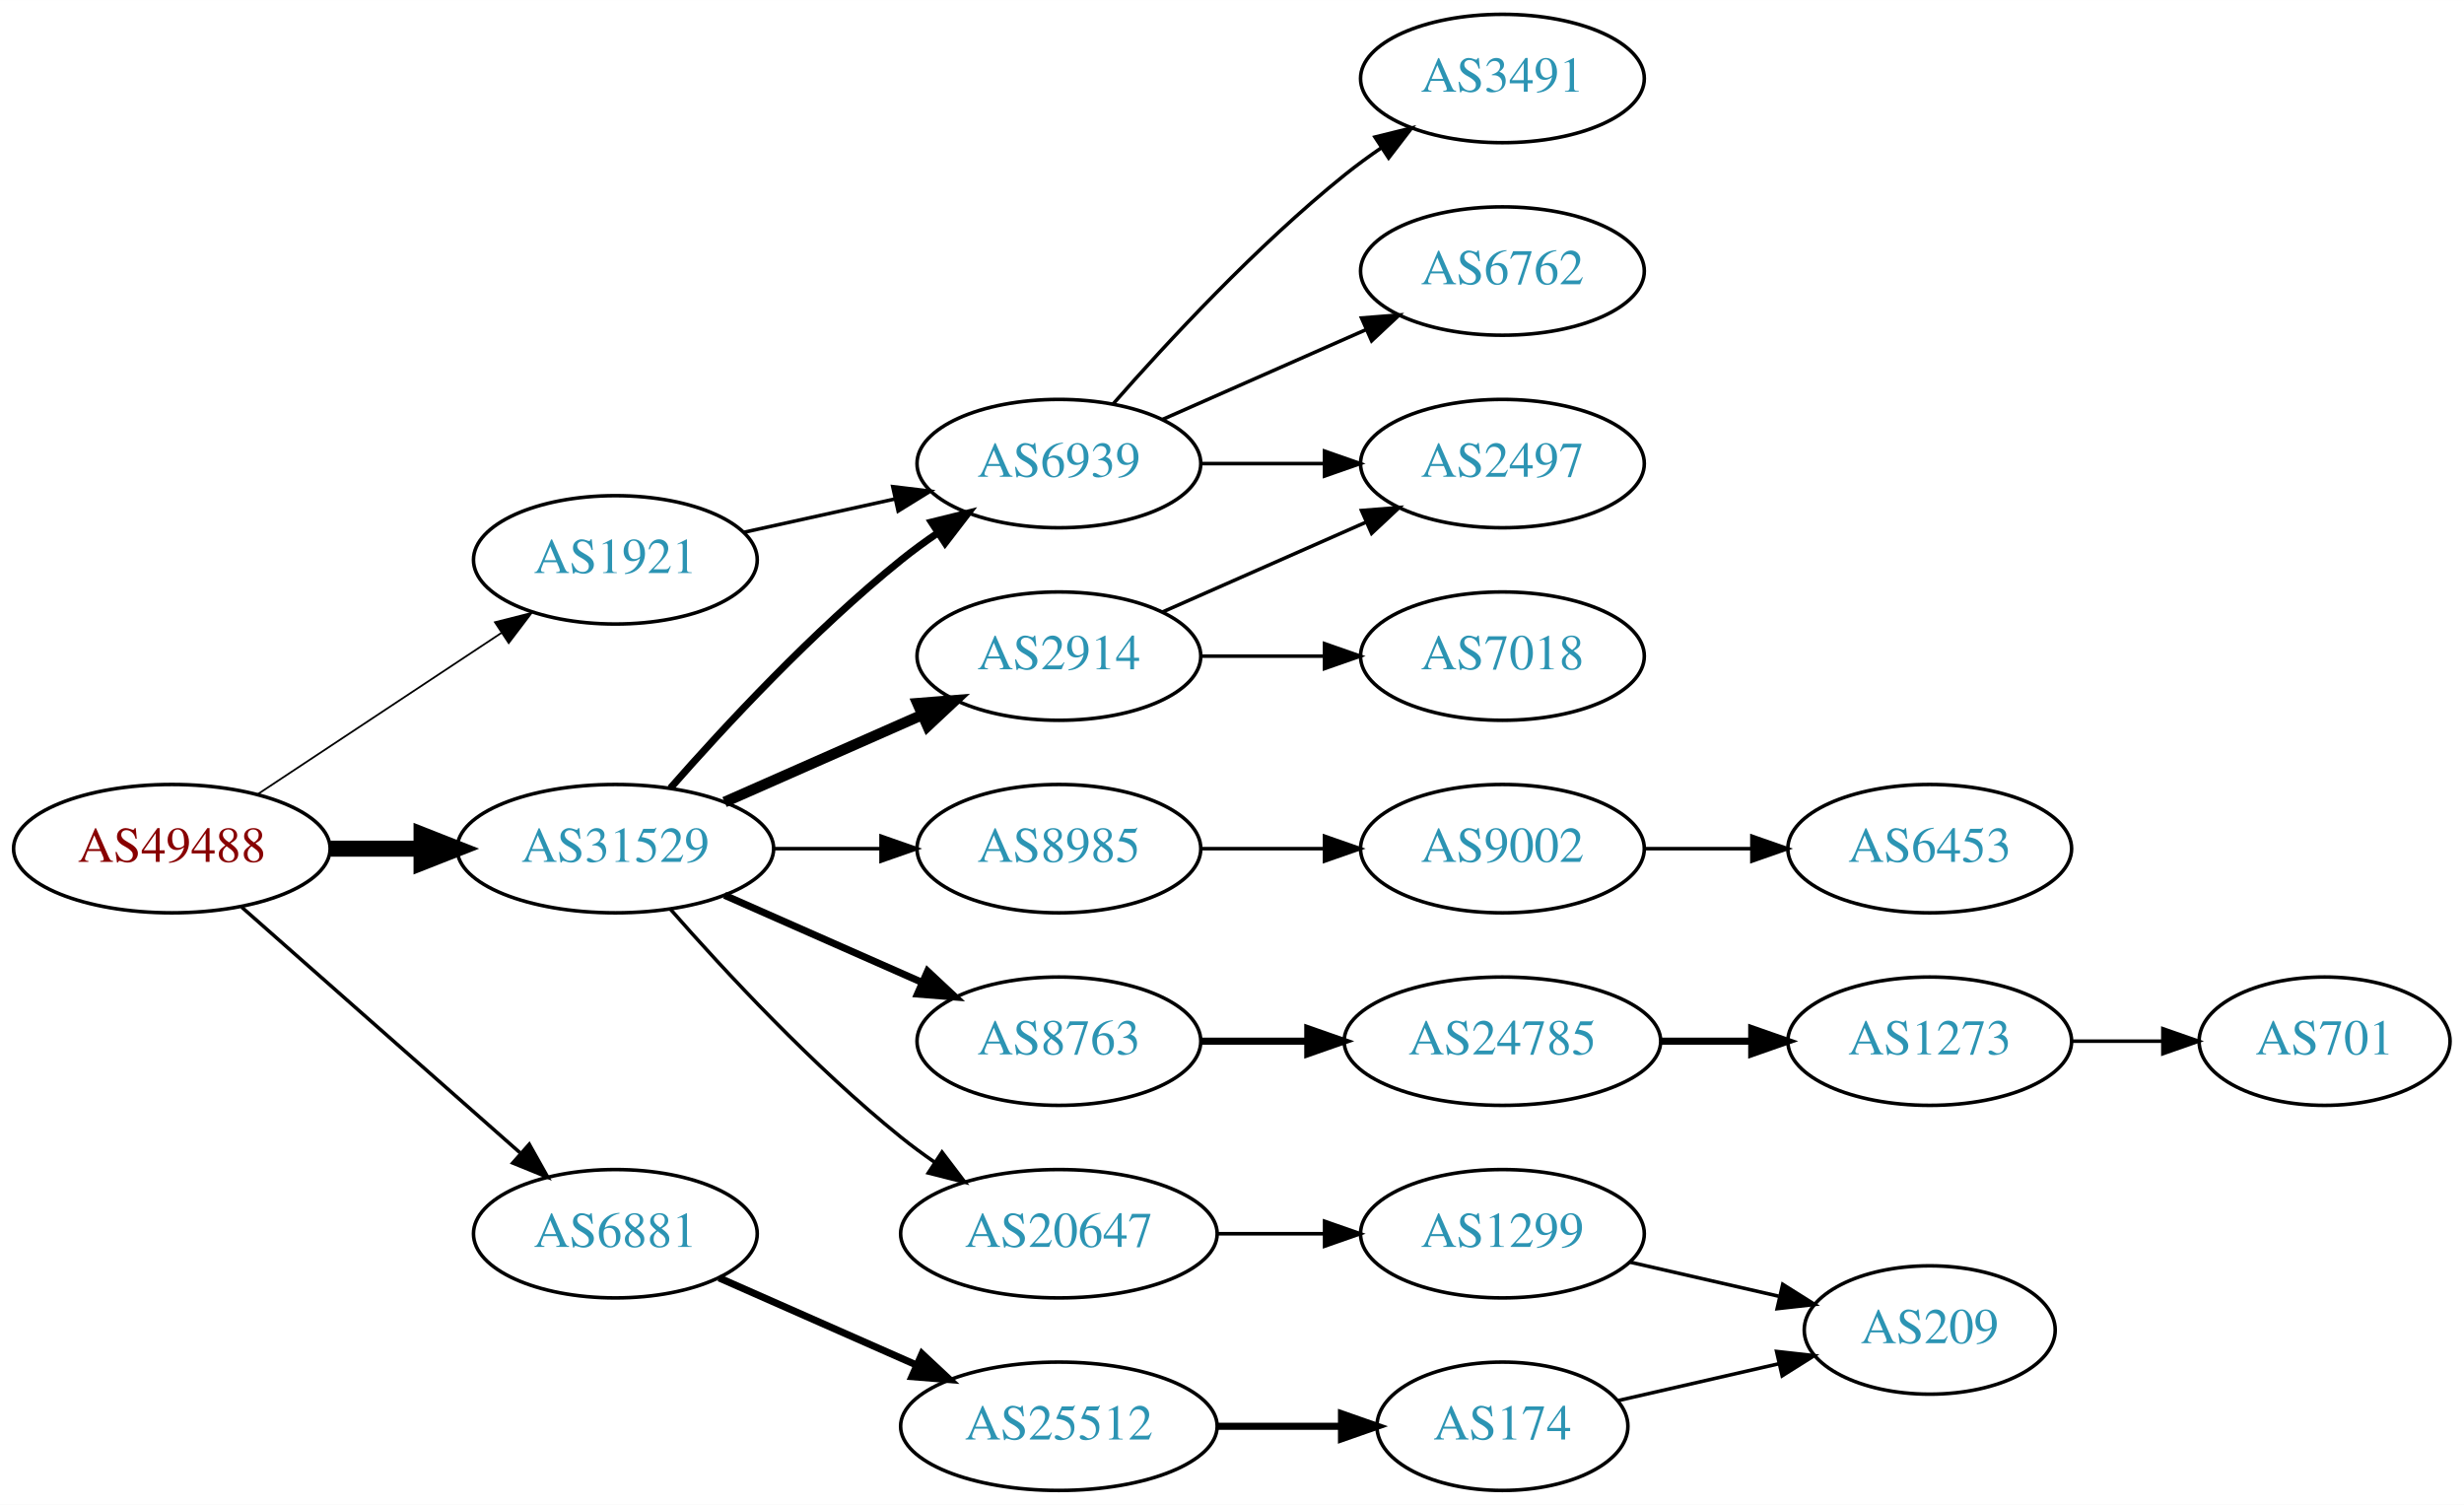
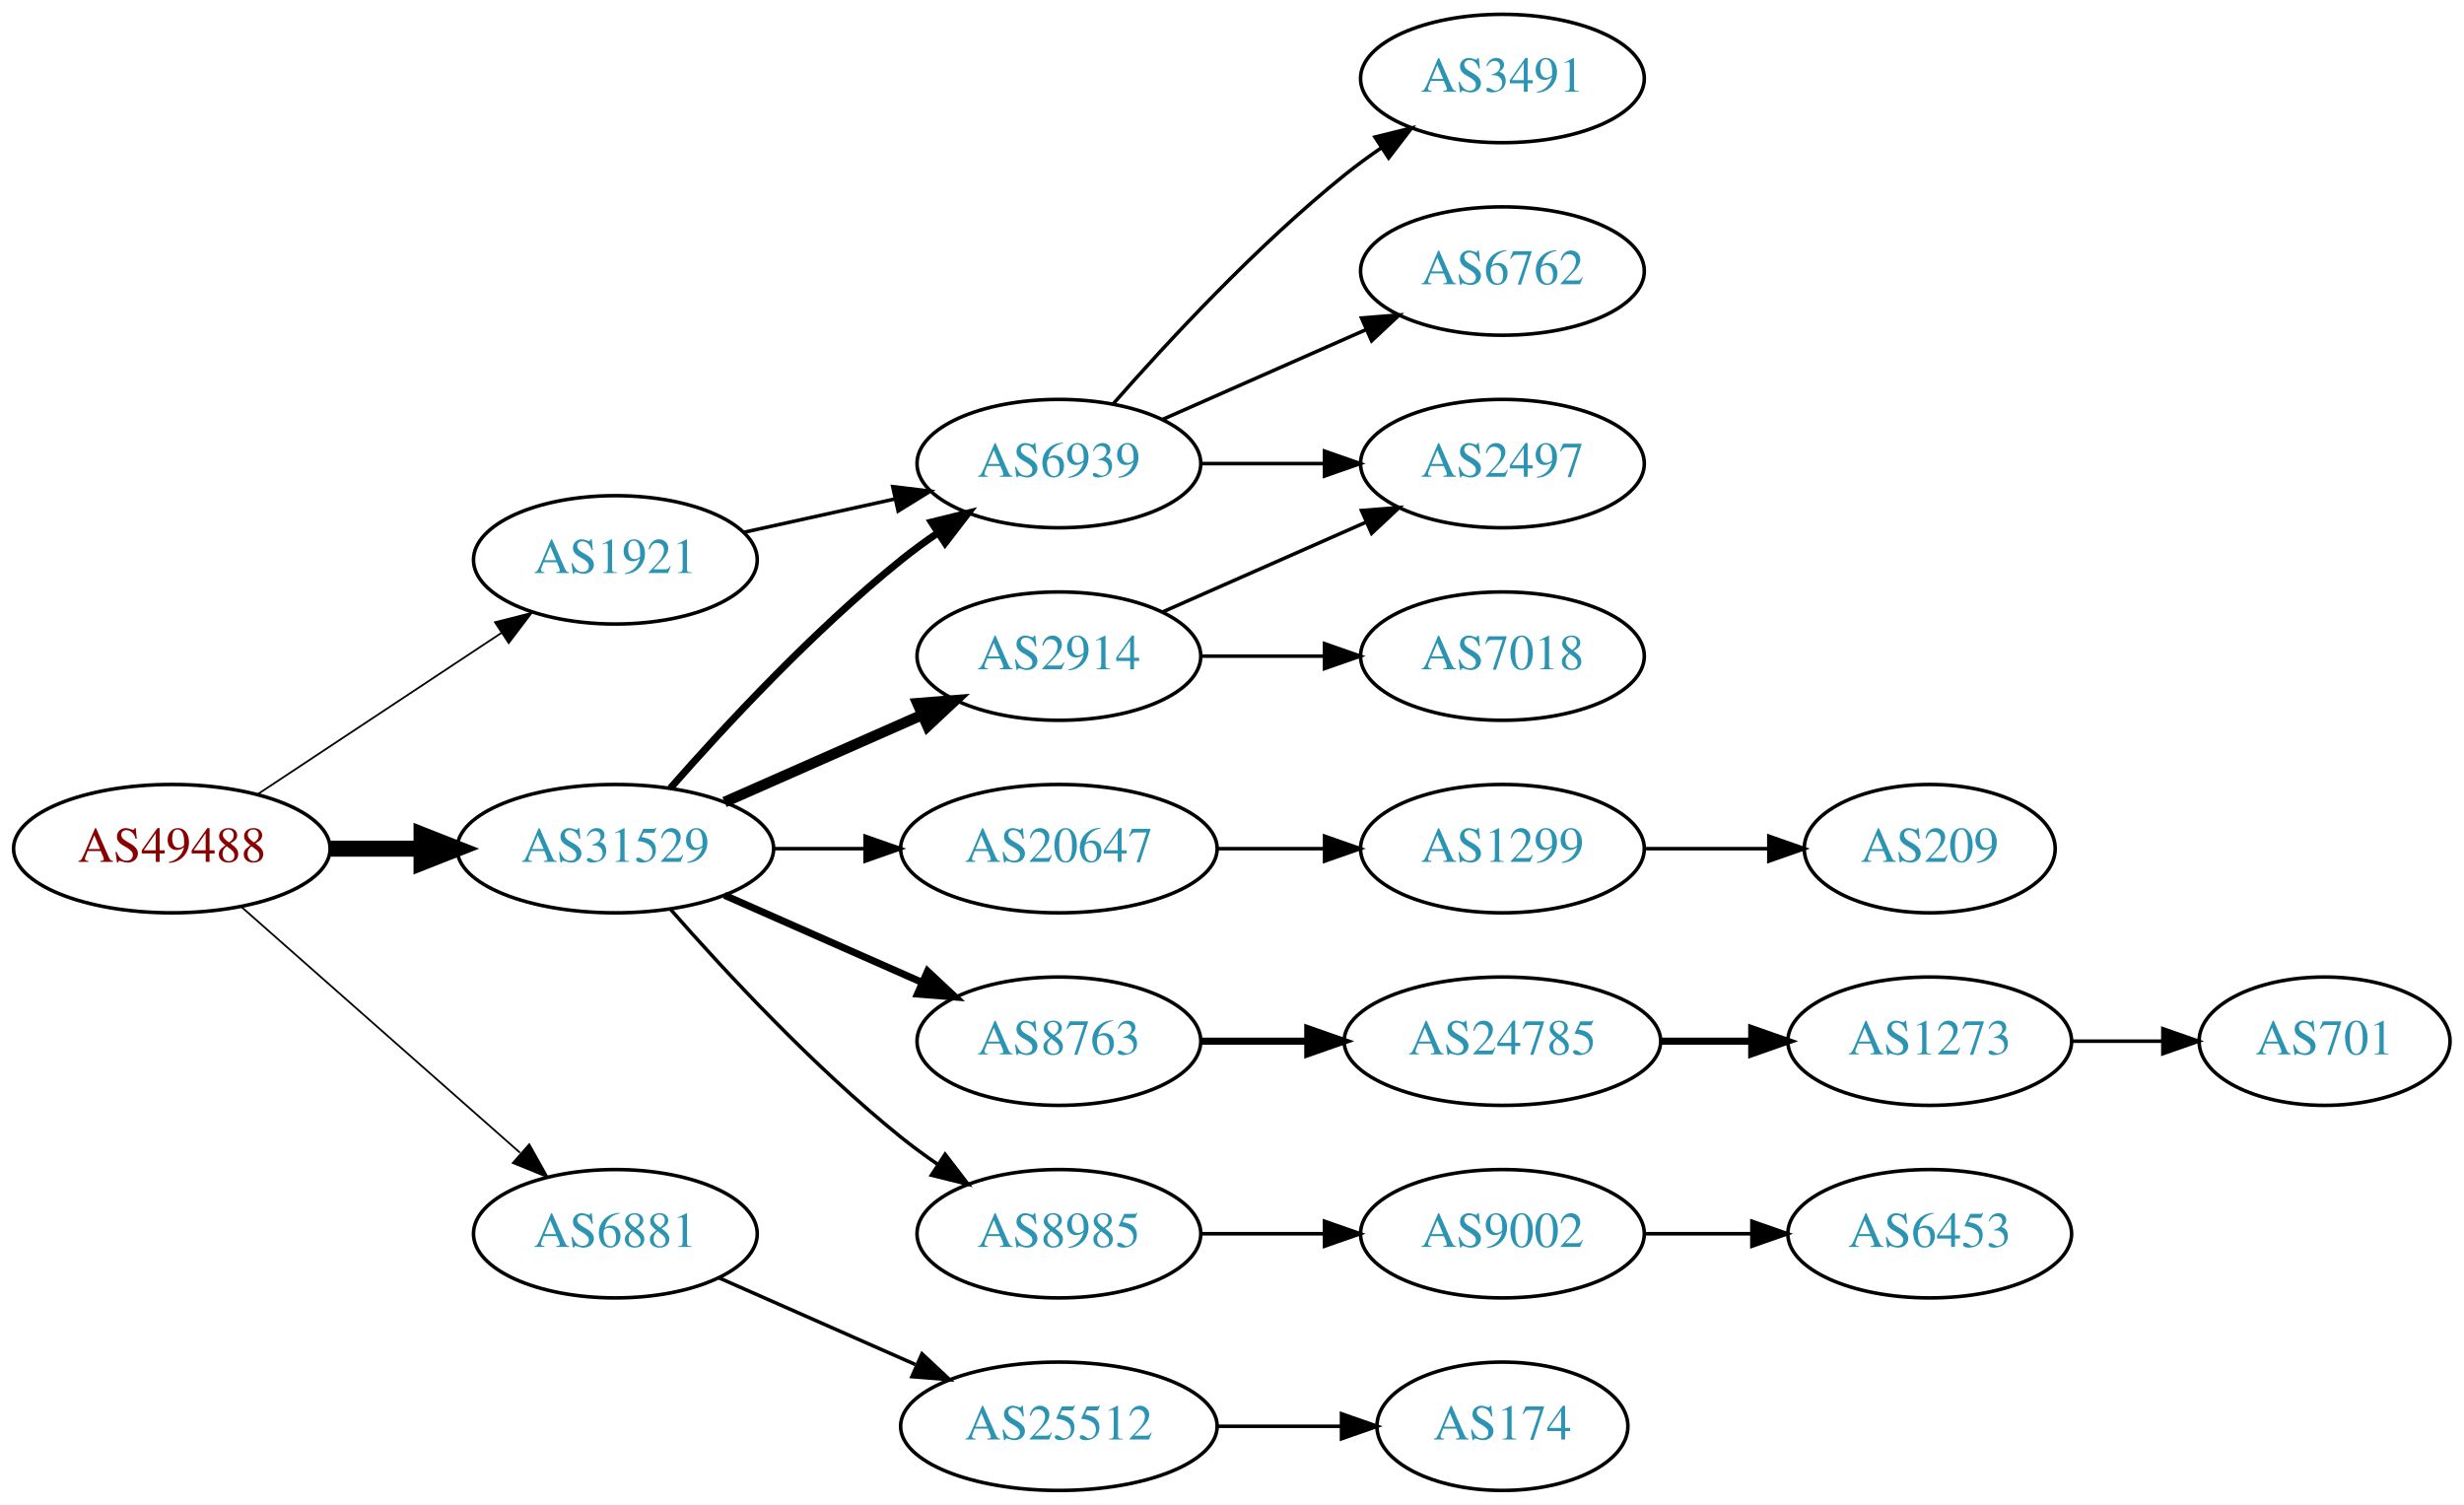
<svg xmlns="http://www.w3.org/2000/svg" xmlns:xlink="http://www.w3.org/1999/xlink" width="691pt" height="422pt" viewBox="0.00 0.00 691.06 422.00">
  <g id="graph0" class="graph" transform="scale(1 1) rotate(0) translate(4 418)">
    <polygon fill="white" stroke="none" points="-4,4 -4,-418 687.055,-418 687.055,4 -4,4" />
    <g id="node1" class="node">
      <g id="a_node1">
        <a xlink:href="/asn/49488" xlink:title="AS49488 ~ nic.at GmbH [AT]">
          <ellipse fill="#ffffff" stroke="black" cx="44.196" cy="-180" rx="44.393" ry="18" />
          <text text-anchor="middle" x="44.196" y="-176.3" font-family="Times,serif" font-size="14.00" fill="#880000">AS49488</text>
        </a>
      </g>
    </g>
    <g id="node2" class="node">
      <g id="a_node2">
        <a xlink:href="/asn/1921" xlink:title="AS1921 ~ NIC.at head office Salzburg [AT]">
          <ellipse fill="#ffffff" stroke="black" cx="168.588" cy="-261" rx="39.794" ry="18" />
          <text text-anchor="middle" x="168.588" y="-257.3" font-family="Times,serif" font-size="14.00" fill="#2c94b3">AS1921</text>
        </a>
      </g>
    </g>
    <g id="edge1" class="edge">
      <path fill="none" stroke="black" stroke-width="0.5" d="M68.217,-195.235C87.571,-208.044 115.406,-226.466 136.696,-240.555" />
      <polygon fill="black" stroke="black" stroke-width="0.5" points="134.813,-243.506 145.084,-246.107 138.676,-237.669 134.813,-243.506" />
    </g>
    <g id="node3" class="node">
      <g id="a_node3">
        <a xlink:href="/asn/6881" xlink:title="AS6881 ~ NIX.CZ z.s.p.o. [CZ]">
          <ellipse fill="#ffffff" stroke="black" cx="168.588" cy="-72" rx="39.794" ry="18" />
          <text text-anchor="middle" x="168.588" y="-68.3" font-family="Times,serif" font-size="14.00" fill="#2c94b3">AS6881</text>
        </a>
      </g>
    </g>
    <g id="edge2" class="edge">
-       <path fill="none" stroke="black" d="M63.785,-163.597C84.602,-145.228 118.478,-115.335 141.838,-94.722" />
-       <polygon fill="black" stroke="black" points="144.441,-97.093 149.623,-87.852 139.809,-91.844 144.441,-97.093" />
+       <path fill="none" stroke="black" stroke-width="0.5" d="M63.785,-163.597C84.602,-145.228 118.478,-115.335 141.838,-94.722" />
+       <polygon fill="black" stroke="black" stroke-width="0.5" points="144.441,-97.093 149.623,-87.852 139.809,-91.844 144.441,-97.093" />
    </g>
    <g id="node4" class="node">
      <g id="a_node4">
        <a xlink:href="/asn/31529" xlink:title="AS31529 ~ DENIC-ANYCAST-AS [DE]">
          <ellipse fill="#ffffff" stroke="black" cx="168.588" cy="-180" rx="44.393" ry="18" />
          <text text-anchor="middle" x="168.588" y="-176.3" font-family="Times,serif" font-size="14.00" fill="#2c94b3">AS31529</text>
        </a>
      </g>
    </g>
    <g id="edge3" class="edge">
      <path fill="none" stroke="black" stroke-width="4.5" d="M88.692,-180C96.898,-180 105.569,-180 114.041,-180" />
      <polygon fill="black" stroke="black" stroke-width="4.5" points="114.233,-183.938 124.233,-180 114.233,-176.063 114.233,-183.938" />
    </g>
    <g id="node5" class="node">
      <g id="a_node5">
        <a xlink:href="/asn/6939" xlink:title="AS6939 ~ Hurricane Electric LLC [US]">
          <ellipse fill="#ffffff" stroke="black" cx="292.98" cy="-288" rx="39.794" ry="18" />
          <text text-anchor="middle" x="292.98" y="-284.3" font-family="Times,serif" font-size="14.00" fill="#2c94b3">AS6939</text>
        </a>
      </g>
    </g>
    <g id="edge4" class="edge">
      <path fill="none" stroke="black" d="M204.661,-268.737C217.848,-271.646 233.028,-274.995 246.994,-278.076" />
      <polygon fill="black" stroke="black" points="246.383,-281.525 256.903,-280.262 247.891,-274.69 246.383,-281.525" />
    </g>
    <g id="node9" class="node">
      <g id="a_node9">
        <a xlink:href="/asn/25512" xlink:title="AS25512 ~ The Czech Republic [CZ]">
          <ellipse fill="#ffffff" stroke="black" cx="292.98" cy="-18" rx="44.393" ry="18" />
          <text text-anchor="middle" x="292.98" y="-14.3" font-family="Times,serif" font-size="14.00" fill="#2c94b3">AS25512</text>
        </a>
      </g>
    </g>
    <g id="edge8" class="edge">
-       <path fill="none" stroke="black" stroke-width="2" d="M197.667,-59.611C213.984,-52.413 234.794,-43.231 252.714,-35.325" />
-       <polygon fill="black" stroke="black" stroke-width="2" points="254.588,-38.323 262.325,-31.084 251.763,-31.919 254.588,-38.323" />
-     </g>
-     <g id="edge13" class="edge">
+       <path fill="none" stroke="black" d="M197.667,-59.611C213.984,-52.413 234.794,-43.231 252.714,-35.325" />
+       <polygon fill="black" stroke="black" points="254.588,-38.323 262.325,-31.084 251.763,-31.919 254.588,-38.323" />
+     </g>
+     <g id="edge12" class="edge">
      <path fill="none" stroke="black" stroke-width="2" d="M184.021,-196.983C199.152,-214.229 224.116,-241.148 248.784,-261 252.04,-263.62 255.565,-266.192 259.149,-268.646" />
      <polygon fill="black" stroke="black" stroke-width="2" points="257.237,-271.577 267.522,-274.121 261.068,-265.719 257.237,-271.577" />
    </g>
-     <g id="node12" class="node">
-       <g id="a_node12">
+     <g id="node11" class="node">
+       <g id="a_node11">
        <a xlink:href="/asn/2914" xlink:title="AS2914 ~ NTT America, Inc. [US]">
          <ellipse fill="#ffffff" stroke="black" cx="292.98" cy="-234" rx="39.794" ry="18" />
          <text text-anchor="middle" x="292.98" y="-230.3" font-family="Times,serif" font-size="14.00" fill="#2c94b3">AS2914</text>
        </a>
      </g>
    </g>
-     <g id="edge11" class="edge">
+     <g id="edge10" class="edge">
      <path fill="none" stroke="black" stroke-width="3" d="M199.216,-193.072C215.81,-200.393 236.67,-209.597 254.403,-217.421" />
      <polygon fill="black" stroke="black" stroke-width="3" points="253.325,-220.77 263.887,-221.605 256.151,-214.366 253.325,-220.77" />
+     </g>
+     <g id="node12" class="node">
+       <g id="a_node12">
+         <a xlink:href="/asn/20647" xlink:title="AS20647 ~ IPB [DE]">
+           <ellipse fill="#ffffff" stroke="black" cx="292.98" cy="-180" rx="44.393" ry="18" />
+           <text text-anchor="middle" x="292.98" y="-176.3" font-family="Times,serif" font-size="14.00" fill="#2c94b3">AS20647</text>
+         </a>
+       </g>
+     </g>
+     <g id="edge11" class="edge">
+       <path fill="none" stroke="black" d="M213.084,-180C221.29,-180 229.961,-180 238.434,-180" />
+       <polygon fill="black" stroke="black" points="238.625,-183.5 248.625,-180 238.625,-176.5 238.625,-183.5" />
    </g>
    <g id="node13" class="node">
      <g id="a_node13">
        <a xlink:href="/asn/8763" xlink:title="AS8763 ~ Kaiserstr. 75-77 [DE]">
          <ellipse fill="#ffffff" stroke="black" cx="292.98" cy="-126" rx="39.794" ry="18" />
          <text text-anchor="middle" x="292.98" y="-122.3" font-family="Times,serif" font-size="14.00" fill="#2c94b3">AS8763</text>
        </a>
      </g>
    </g>
-     <g id="edge12" class="edge">
+     <g id="edge13" class="edge">
      <path fill="none" stroke="black" stroke-width="2" d="M199.216,-166.928C215.81,-159.607 236.67,-150.403 254.403,-142.579" />
      <polygon fill="black" stroke="black" stroke-width="2" points="256.151,-145.634 263.887,-138.395 253.325,-139.23 256.151,-145.634" />
    </g>
    <g id="node14" class="node">
      <g id="a_node14">
        <a xlink:href="/asn/8985" xlink:title="AS8985 ~ MSK-IX_Services [RU]">
-           <ellipse fill="#ffffff" stroke="black" cx="292.98" cy="-180" rx="39.794" ry="18" />
-           <text text-anchor="middle" x="292.98" y="-176.3" font-family="Times,serif" font-size="14.00" fill="#2c94b3">AS8985</text>
+           <ellipse fill="#ffffff" stroke="black" cx="292.98" cy="-72" rx="39.794" ry="18" />
+           <text text-anchor="middle" x="292.98" y="-68.3" font-family="Times,serif" font-size="14.00" fill="#2c94b3">AS8985</text>
        </a>
      </g>
    </g>
    <g id="edge14" class="edge">
-       <path fill="none" stroke="black" d="M213.084,-180C222.773,-180 233.11,-180 243.002,-180" />
-       <polygon fill="black" stroke="black" points="243.105,-183.5 253.105,-180 243.105,-176.5 243.105,-183.5" />
-     </g>
-     <g id="node15" class="node">
-       <g id="a_node15">
-         <a xlink:href="/asn/20647" xlink:title="AS20647 ~ IPB [DE]">
-           <ellipse fill="#ffffff" stroke="black" cx="292.98" cy="-72" rx="44.393" ry="18" />
-           <text text-anchor="middle" x="292.98" y="-68.3" font-family="Times,serif" font-size="14.00" fill="#2c94b3">AS20647</text>
-         </a>
-       </g>
-     </g>
-     <g id="edge15" class="edge">
-       <path fill="none" stroke="black" d="M184.021,-163.017C199.152,-145.771 224.116,-118.852 248.784,-99 251.712,-96.644 254.859,-94.325 258.07,-92.098" />
-       <polygon fill="black" stroke="black" points="260.206,-94.882 266.618,-86.448 256.346,-89.042 260.206,-94.882" />
+       <path fill="none" stroke="black" d="M184.021,-163.017C199.152,-145.771 224.116,-118.852 248.784,-99 252.04,-96.38 255.565,-93.808 259.149,-91.354" />
+       <polygon fill="black" stroke="black" points="261.068,-94.281 267.522,-85.879 257.237,-88.423 261.068,-94.281" />
    </g>
    <g id="node6" class="node">
      <g id="a_node6">
        <a xlink:href="/asn/3491" xlink:title="AS3491 ~ PCCW Global, Inc. [US]">
          <ellipse fill="#ffffff" stroke="black" cx="417.373" cy="-396" rx="39.794" ry="18" />
          <text text-anchor="middle" x="417.373" y="-392.3" font-family="Times,serif" font-size="14.00" fill="#2c94b3">AS3491</text>
        </a>
      </g>
    </g>
    <g id="edge5" class="edge">
      <path fill="none" stroke="black" d="M308.133,-304.663C323.234,-321.894 348.355,-349.024 373.176,-369 376.432,-371.62 379.957,-374.192 383.542,-376.646" />
      <polygon fill="black" stroke="black" points="381.629,-379.577 391.914,-382.121 385.46,-373.719 381.629,-379.577" />
    </g>
    <g id="node7" class="node">
      <g id="a_node7">
+         <a xlink:href="/asn/6762" xlink:title="AS6762 ~ TELECOM ITALIA SPARKLE S.p.A. [IT]">
+           <ellipse fill="#ffffff" stroke="black" cx="417.373" cy="-342" rx="39.794" ry="18" />
+           <text text-anchor="middle" x="417.373" y="-338.3" font-family="Times,serif" font-size="14.00" fill="#2c94b3">AS6762</text>
+         </a>
+       </g>
+     </g>
+     <g id="edge6" class="edge">
+       <path fill="none" stroke="black" d="M322.06,-300.389C339.008,-307.866 360.805,-317.483 379.174,-325.588" />
+       <polygon fill="black" stroke="black" points="377.862,-328.834 388.424,-329.669 380.688,-322.43 377.862,-328.834" />
+     </g>
+     <g id="node8" class="node">
+       <g id="a_node8">
        <a xlink:href="/asn/2497" xlink:title="AS2497 ~ Internet Initiative Japan Inc. [JP]">
          <ellipse fill="#ffffff" stroke="black" cx="417.373" cy="-288" rx="39.794" ry="18" />
          <text text-anchor="middle" x="417.373" y="-284.3" font-family="Times,serif" font-size="14.00" fill="#2c94b3">AS2497</text>
        </a>
      </g>
    </g>
-     <g id="edge6" class="edge">
+     <g id="edge7" class="edge">
      <path fill="none" stroke="black" d="M332.706,-288C343.644,-288 355.695,-288 367.161,-288" />
      <polygon fill="black" stroke="black" points="367.479,-291.5 377.479,-288 367.479,-284.5 367.479,-291.5" />
-     </g>
-     <g id="node8" class="node">
-       <g id="a_node8">
-         <a xlink:href="/asn/6762" xlink:title="AS6762 ~ TELECOM ITALIA SPARKLE S.p.A. [IT]">
-           <ellipse fill="#ffffff" stroke="black" cx="417.373" cy="-342" rx="39.794" ry="18" />
-           <text text-anchor="middle" x="417.373" y="-338.3" font-family="Times,serif" font-size="14.00" fill="#2c94b3">AS6762</text>
-         </a>
-       </g>
-     </g>
-     <g id="edge7" class="edge">
-       <path fill="none" stroke="black" d="M322.06,-300.389C339.008,-307.866 360.805,-317.483 379.174,-325.588" />
-       <polygon fill="black" stroke="black" points="377.862,-328.834 388.424,-329.669 380.688,-322.43 377.862,-328.834" />
    </g>
    <g id="node10" class="node">
      <g id="a_node10">
        <a xlink:href="/asn/174" xlink:title="AS174 ~ Cogent Communications [US]">
          <ellipse fill="#ffffff" stroke="black" cx="417.373" cy="-18" rx="35.194" ry="18" />
          <text text-anchor="middle" x="417.373" y="-14.3" font-family="Times,serif" font-size="14.00" fill="#2c94b3">AS174</text>
        </a>
      </g>
    </g>
    <g id="edge9" class="edge">
-       <path fill="none" stroke="black" stroke-width="2" d="M337.476,-18C348.733,-18 360.865,-18 372.159,-18" />
-       <polygon fill="black" stroke="black" stroke-width="2" points="372.247,-21.5 382.246,-18 372.246,-14.5 372.247,-21.5" />
-     </g>
-     <g id="node11" class="node">
-       <g id="a_node11">
-         <a xlink:href="/asn/209" xlink:title="AS209 ~ CenturyLink Communications, LLC [US]">
-           <ellipse fill="#ffffff" stroke="black" cx="537.215" cy="-45" rx="35.194" ry="18" />
-           <text text-anchor="middle" x="537.215" y="-41.3" font-family="Times,serif" font-size="14.00" fill="#2c94b3">AS209</text>
-         </a>
-       </g>
-     </g>
-     <g id="edge10" class="edge">
-       <path fill="none" stroke="black" d="M449.643,-25.165C463.493,-28.338 479.98,-32.115 494.831,-35.518" />
-       <polygon fill="black" stroke="black" points="494.27,-38.98 504.799,-37.802 495.833,-32.157 494.27,-38.98" />
-     </g>
-     <g id="edge17" class="edge">
+       <path fill="none" stroke="black" d="M337.476,-18C348.733,-18 360.865,-18 372.159,-18" />
+       <polygon fill="black" stroke="black" points="372.247,-21.5 382.246,-18 372.246,-14.5 372.247,-21.5" />
+     </g>
+     <g id="edge16" class="edge">
      <path fill="none" stroke="black" d="M322.06,-246.389C339.008,-253.866 360.805,-263.483 379.174,-271.588" />
      <polygon fill="black" stroke="black" points="377.862,-274.834 388.424,-275.669 380.688,-268.43 377.862,-274.834" />
    </g>
-     <g id="node16" class="node">
-       <g id="a_node16">
+     <g id="node15" class="node">
+       <g id="a_node15">
        <a xlink:href="/asn/7018" xlink:title="AS7018 ~ AT&amp;T Services, Inc. [US]">
          <ellipse fill="#ffffff" stroke="black" cx="417.373" cy="-234" rx="39.794" ry="18" />
          <text text-anchor="middle" x="417.373" y="-230.3" font-family="Times,serif" font-size="14.00" fill="#2c94b3">AS7018</text>
        </a>
      </g>
    </g>
-     <g id="edge16" class="edge">
+     <g id="edge15" class="edge">
      <path fill="none" stroke="black" d="M332.706,-234C343.644,-234 355.695,-234 367.161,-234" />
      <polygon fill="black" stroke="black" points="367.479,-237.5 377.479,-234 367.479,-230.5 367.479,-237.5" />
    </g>
-     <g id="node17" class="node">
-       <g id="a_node17">
+     <g id="node16" class="node">
+       <g id="a_node16">
+         <a xlink:href="/asn/1299" xlink:title="AS1299 ~ Telia Carrier [EU]">
+           <ellipse fill="#ffffff" stroke="black" cx="417.373" cy="-180" rx="39.794" ry="18" />
+           <text text-anchor="middle" x="417.373" y="-176.3" font-family="Times,serif" font-size="14.00" fill="#2c94b3">AS1299</text>
+         </a>
+       </g>
+     </g>
+     <g id="edge17" class="edge">
+       <path fill="none" stroke="black" d="M337.476,-180C347.165,-180 357.502,-180 367.394,-180" />
+       <polygon fill="black" stroke="black" points="367.497,-183.5 377.497,-180 367.497,-176.5 367.497,-183.5" />
+     </g>
+     <g id="node18" class="node">
+       <g id="a_node18">
        <a xlink:href="/asn/24785" xlink:title="AS24785 ~ Open Peering [NL]">
          <ellipse fill="#ffffff" stroke="black" cx="417.373" cy="-126" rx="44.393" ry="18" />
          <text text-anchor="middle" x="417.373" y="-122.3" font-family="Times,serif" font-size="14.00" fill="#2c94b3">AS24785</text>
        </a>
      </g>
    </g>
-     <g id="edge18" class="edge">
+     <g id="edge19" class="edge">
      <path fill="none" stroke="black" stroke-width="2" d="M332.706,-126C342.166,-126 352.458,-126 362.484,-126" />
      <polygon fill="black" stroke="black" stroke-width="2" points="362.791,-129.5 372.791,-126 362.791,-122.5 362.791,-129.5" />
    </g>
-     <g id="node20" class="node">
-       <g id="a_node20">
+     <g id="node21" class="node">
+       <g id="a_node21">
        <a xlink:href="/asn/9002" xlink:title="AS9002 ~ RETN Limited [EU]">
-           <ellipse fill="#ffffff" stroke="black" cx="417.373" cy="-180" rx="39.794" ry="18" />
-           <text text-anchor="middle" x="417.373" y="-176.3" font-family="Times,serif" font-size="14.00" fill="#2c94b3">AS9002</text>
-         </a>
-       </g>
-     </g>
-     <g id="edge21" class="edge">
-       <path fill="none" stroke="black" d="M332.706,-180C343.644,-180 355.695,-180 367.161,-180" />
-       <polygon fill="black" stroke="black" points="367.479,-183.5 377.479,-180 367.479,-176.5 367.479,-183.5" />
-     </g>
-     <g id="node22" class="node">
-       <g id="a_node22">
-         <a xlink:href="/asn/1299" xlink:title="AS1299 ~ Telia Carrier [EU]">
          <ellipse fill="#ffffff" stroke="black" cx="417.373" cy="-72" rx="39.794" ry="18" />
-           <text text-anchor="middle" x="417.373" y="-68.3" font-family="Times,serif" font-size="14.00" fill="#2c94b3">AS1299</text>
-         </a>
-       </g>
-     </g>
-     <g id="edge23" class="edge">
-       <path fill="none" stroke="black" d="M337.476,-72C347.165,-72 357.502,-72 367.394,-72" />
-       <polygon fill="black" stroke="black" points="367.497,-75.5 377.497,-72 367.497,-68.5 367.497,-75.5" />
-     </g>
-     <g id="node18" class="node">
-       <g id="a_node18">
+           <text text-anchor="middle" x="417.373" y="-68.3" font-family="Times,serif" font-size="14.00" fill="#2c94b3">AS9002</text>
+         </a>
+       </g>
+     </g>
+     <g id="edge22" class="edge">
+       <path fill="none" stroke="black" d="M332.706,-72C343.644,-72 355.695,-72 367.161,-72" />
+       <polygon fill="black" stroke="black" points="367.479,-75.5 377.479,-72 367.479,-68.5 367.479,-75.5" />
+     </g>
+     <g id="node17" class="node">
+       <g id="a_node17">
+         <a xlink:href="/asn/209" xlink:title="AS209 ~ CenturyLink Communications, LLC [US]">
+           <ellipse fill="#ffffff" stroke="black" cx="537.215" cy="-180" rx="35.194" ry="18" />
+           <text text-anchor="middle" x="537.215" y="-176.3" font-family="Times,serif" font-size="14.00" fill="#2c94b3">AS209</text>
+         </a>
+       </g>
+     </g>
+     <g id="edge18" class="edge">
+       <path fill="none" stroke="black" d="M457.285,-180C468.372,-180 480.531,-180 491.914,-180" />
+       <polygon fill="black" stroke="black" points="492.096,-183.5 502.096,-180 492.096,-176.5 492.096,-183.5" />
+     </g>
+     <g id="node19" class="node">
+       <g id="a_node19">
        <a xlink:href="/asn/1273" xlink:title="AS1273 ~ Vodafone Group PLC [EU]">
          <ellipse fill="#ffffff" stroke="black" cx="537.215" cy="-126" rx="39.794" ry="18" />
          <text text-anchor="middle" x="537.215" y="-122.3" font-family="Times,serif" font-size="14.00" fill="#2c94b3">AS1273</text>
        </a>
      </g>
    </g>
-     <g id="edge19" class="edge">
+     <g id="edge20" class="edge">
      <path fill="none" stroke="black" stroke-width="2" d="M461.584,-126C469.896,-126 478.659,-126 487.141,-126" />
      <polygon fill="black" stroke="black" stroke-width="2" points="487.3,-129.5 497.3,-126 487.3,-122.5 487.3,-129.5" />
    </g>
-     <g id="node19" class="node">
-       <g id="a_node19">
+     <g id="node20" class="node">
+       <g id="a_node20">
        <a xlink:href="/asn/701" xlink:title="AS701 ~ UUNET [US]">
          <ellipse fill="#ffffff" stroke="black" cx="647.958" cy="-126" rx="35.194" ry="18" />
          <text text-anchor="middle" x="647.958" y="-122.3" font-family="Times,serif" font-size="14.00" fill="#2c94b3">AS701</text>
        </a>
      </g>
    </g>
-     <g id="edge20" class="edge">
+     <g id="edge21" class="edge">
      <path fill="none" stroke="black" d="M577.167,-126C585.399,-126 594.145,-126 602.561,-126" />
      <polygon fill="black" stroke="black" points="602.606,-129.5 612.606,-126 602.606,-122.5 602.606,-129.5" />
    </g>
-     <g id="node21" class="node">
-       <g id="a_node21">
+     <g id="node22" class="node">
+       <g id="a_node22">
        <a xlink:href="/asn/6453" xlink:title="AS6453 ~ TATA COMMUNICATIONS (AMERICA) INC [US]">
-           <ellipse fill="#ffffff" stroke="black" cx="537.215" cy="-180" rx="39.794" ry="18" />
-           <text text-anchor="middle" x="537.215" y="-176.3" font-family="Times,serif" font-size="14.00" fill="#2c94b3">AS6453</text>
-         </a>
-       </g>
-     </g>
-     <g id="edge22" class="edge">
-       <path fill="none" stroke="black" d="M457.285,-180C466.839,-180 477.188,-180 487.151,-180" />
-       <polygon fill="black" stroke="black" points="487.343,-183.5 497.343,-180 487.343,-176.5 487.343,-183.5" />
-     </g>
-     <g id="edge24" class="edge">
-       <path fill="none" stroke="black" d="M453.092,-64.045C466.184,-61.045 481.207,-57.603 494.847,-54.478" />
-       <polygon fill="black" stroke="black" points="495.989,-57.807 504.955,-52.162 494.425,-50.984 495.989,-57.807" />
+           <ellipse fill="#ffffff" stroke="black" cx="537.215" cy="-72" rx="39.794" ry="18" />
+           <text text-anchor="middle" x="537.215" y="-68.3" font-family="Times,serif" font-size="14.00" fill="#2c94b3">AS6453</text>
+         </a>
+       </g>
+     </g>
+     <g id="edge23" class="edge">
+       <path fill="none" stroke="black" d="M457.285,-72C466.839,-72 477.188,-72 487.151,-72" />
+       <polygon fill="black" stroke="black" points="487.343,-75.5 497.343,-72 487.343,-68.5 487.343,-75.5" />
    </g>
  </g>
</svg>
